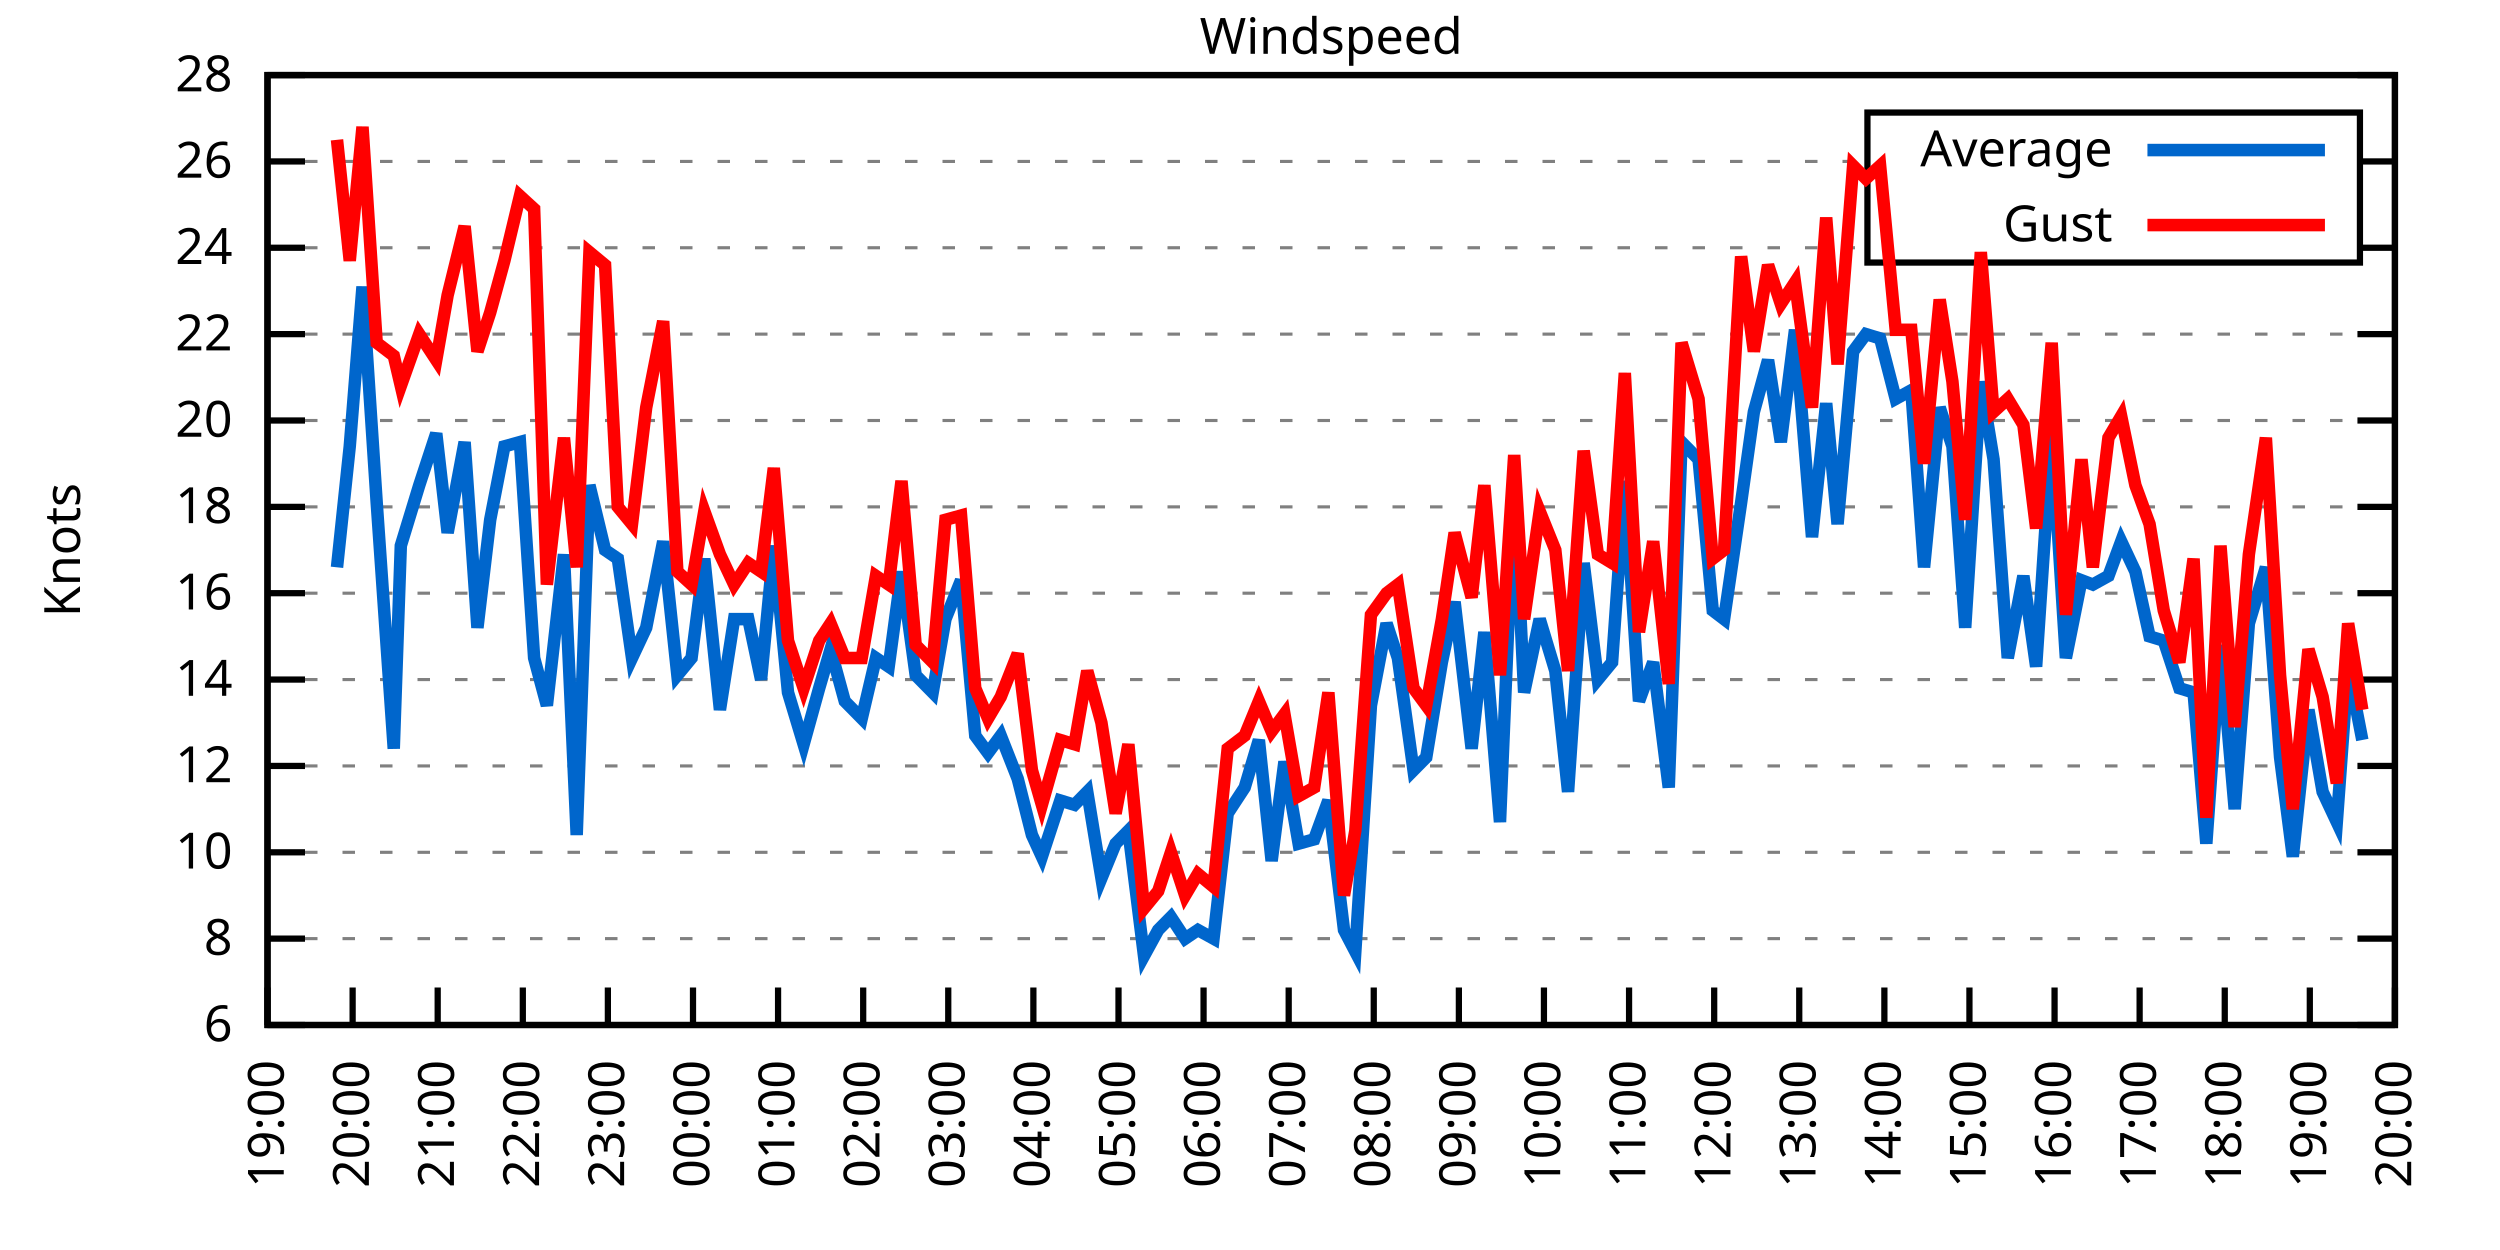
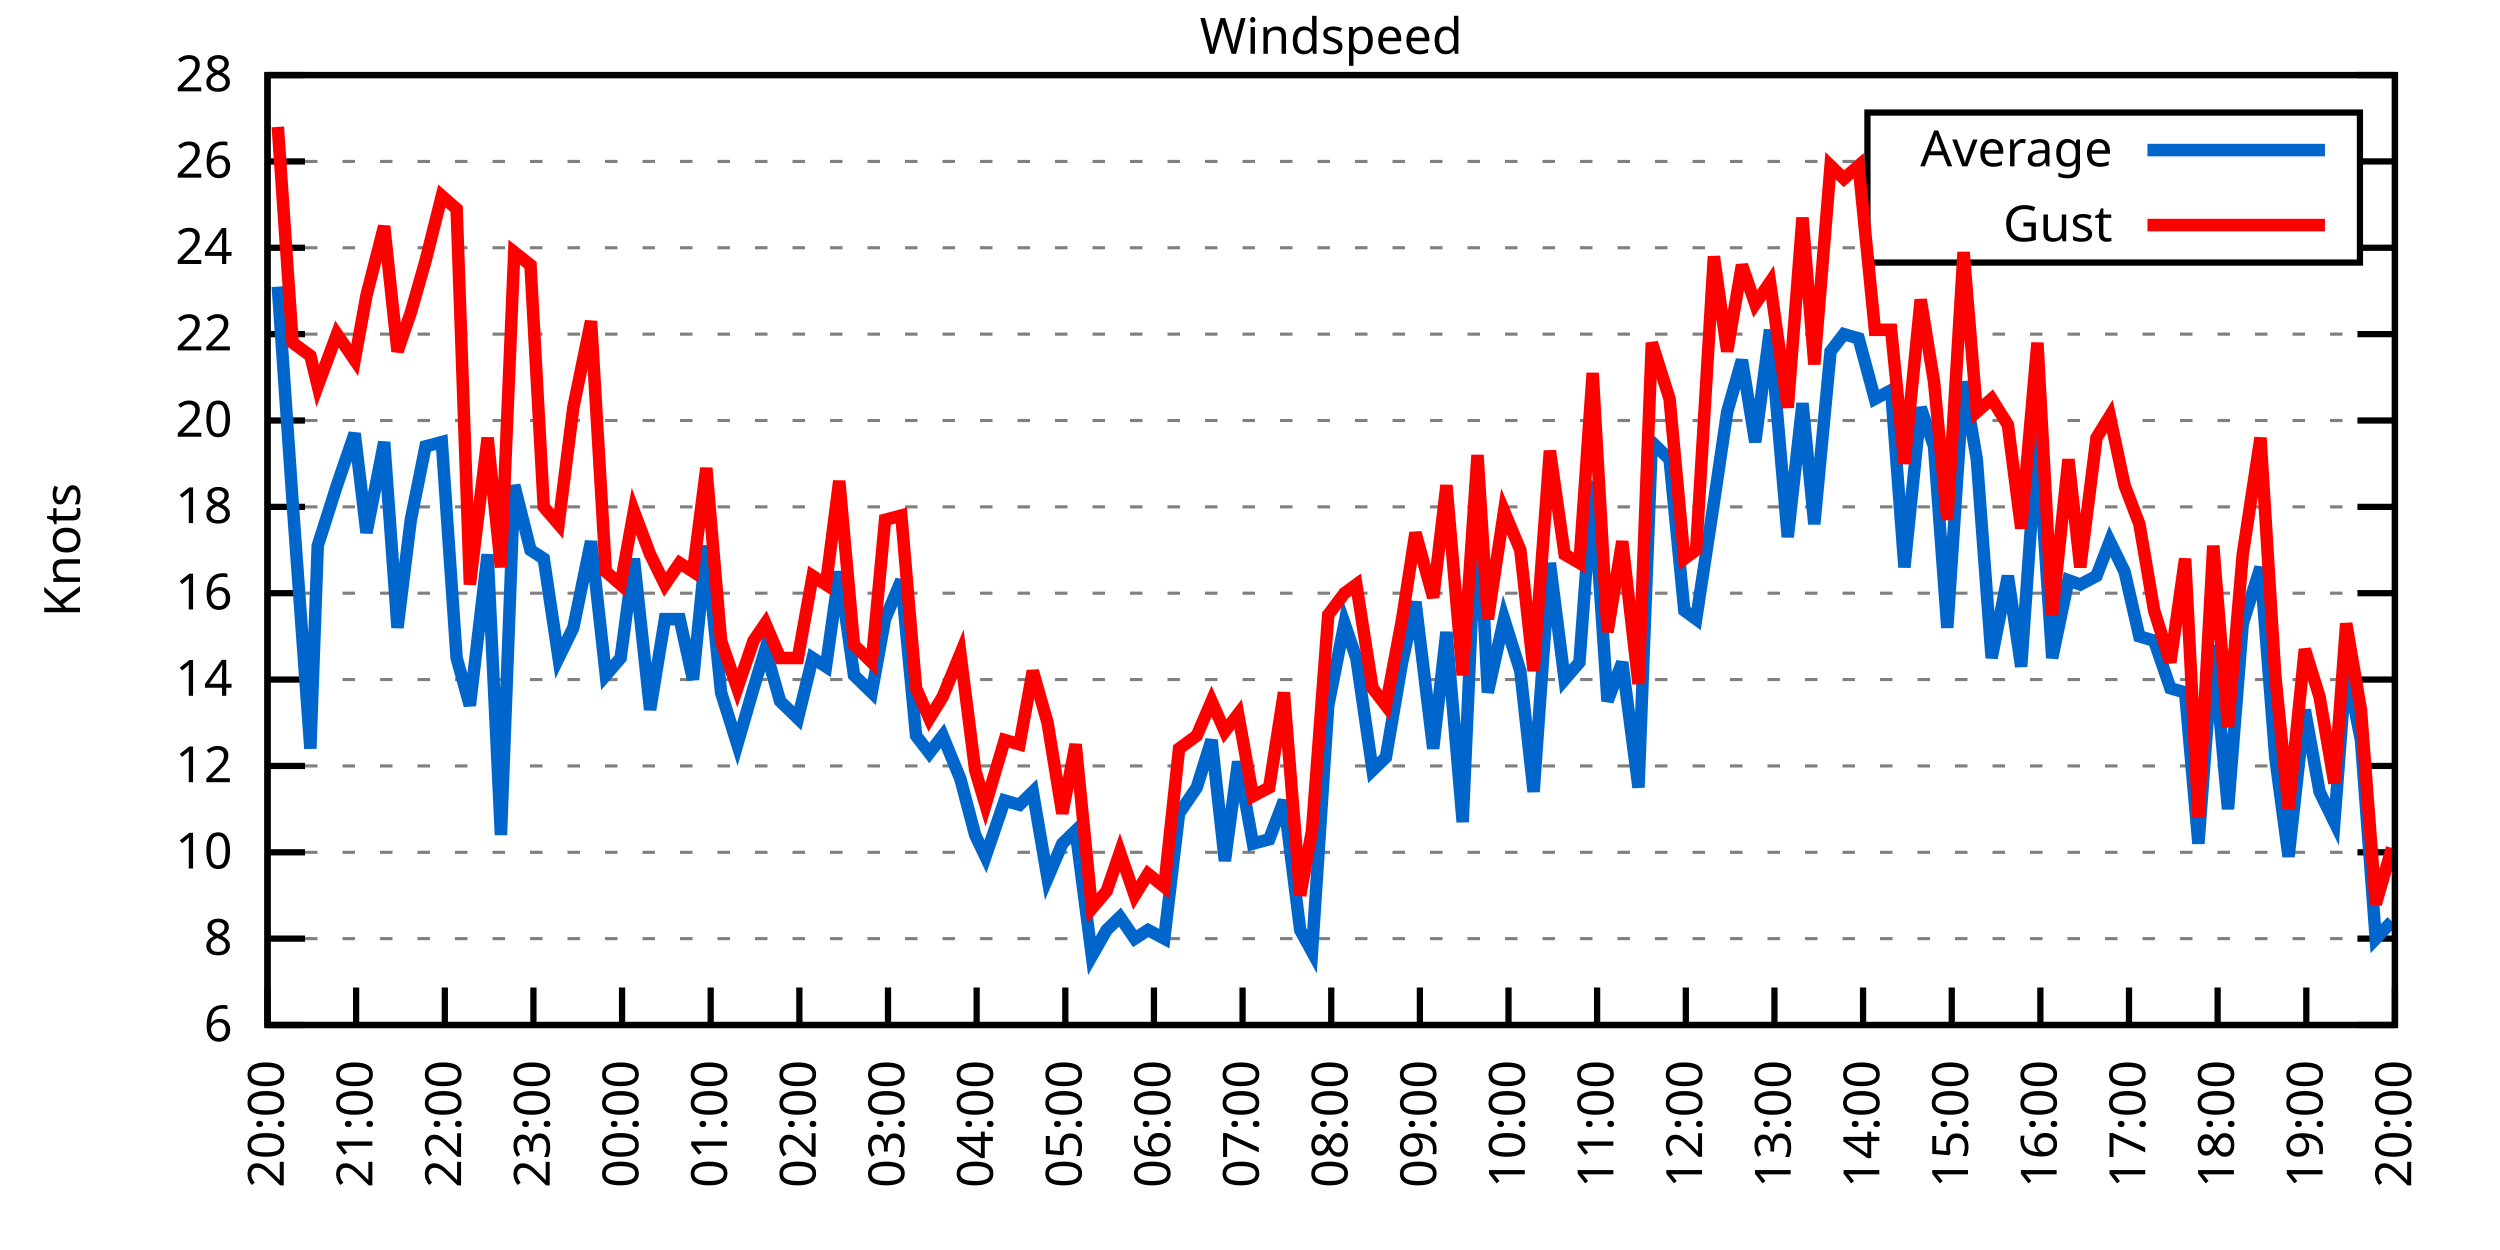
<svg xmlns="http://www.w3.org/2000/svg" xmlns:xlink="http://www.w3.org/1999/xlink" width="400" height="200" viewBox="0 0 400 200">
  <g id="gnuplot_canvas">
    <rect x="0" y="0" width="400" height="200" fill="none" />
    <defs>
      <circle id="gpDot" r="0.5" stroke-width="0.5" stroke="currentColor" />
      <path id="gpPt0" stroke-width="0.333" stroke="currentColor" d="M-1,0 h2 M0,-1 v2" />
      <path id="gpPt1" stroke-width="0.333" stroke="currentColor" d="M-1,-1 L1,1 M1,-1 L-1,1" />
      <path id="gpPt2" stroke-width="0.333" stroke="currentColor" d="M-1,0 L1,0 M0,-1 L0,1 M-1,-1 L1,1 M-1,1 L1,-1" />
      <rect id="gpPt3" stroke-width="0.333" stroke="currentColor" x="-1" y="-1" width="2" height="2" />
      <rect id="gpPt4" stroke-width="0.333" stroke="currentColor" fill="currentColor" x="-1" y="-1" width="2" height="2" />
      <circle id="gpPt5" stroke-width="0.333" stroke="currentColor" cx="0" cy="0" r="1" />
      <use xlink:href="#gpPt5" id="gpPt6" fill="currentColor" stroke="none" />
      <path id="gpPt7" stroke-width="0.333" stroke="currentColor" d="M0,-1.33 L-1.33,0.67 L1.33,0.67 z" />
      <use xlink:href="#gpPt7" id="gpPt8" fill="currentColor" stroke="none" />
      <use xlink:href="#gpPt7" id="gpPt9" stroke="currentColor" transform="rotate(180)" />
      <use xlink:href="#gpPt9" id="gpPt10" fill="currentColor" stroke="none" />
      <use xlink:href="#gpPt3" id="gpPt11" stroke="currentColor" transform="rotate(45)" />
      <use xlink:href="#gpPt11" id="gpPt12" fill="currentColor" stroke="none" />
      <path id="gpPt13" stroke-width="0.333" stroke="currentColor" d="M0,1.330 L1.265,0.411 L0.782,-1.067 L-0.782,-1.076 L-1.265,0.411 z" />
      <use xlink:href="#gpPt13" id="gpPt14" fill="currentColor" stroke="none" />
      <filter id="textbox" filterUnits="objectBoundingBox" x="0" y="0" height="1" width="1">
        <feFlood flood-color="white" flood-opacity="1" result="bgnd" />
        <feComposite in="SourceGraphic" in2="bgnd" operator="atop" />
      </filter>
      <filter id="greybox" filterUnits="objectBoundingBox" x="0" y="0" height="1" width="1">
        <feFlood flood-color="lightgrey" flood-opacity="1" result="grey" />
        <feComposite in="SourceGraphic" in2="grey" operator="atop" />
      </filter>
    </defs>
    <g fill="none" color="white" stroke="currentColor" stroke-width="1.00" stroke-linecap="butt" stroke-linejoin="miter">
</g>
    <g fill="none" color="black" stroke="currentColor" stroke-width="1.00" stroke-linecap="butt" stroke-linejoin="miter">
      <g stroke="none" shape-rendering="crispEdges">
        <polygon fill="rgb(255, 255, 255)" points="42.80,164.00 383.18,164.00 383.18,12.02 42.80,12.02 " />
      </g>
    </g>
    <g fill="none" color="black" stroke="currentColor" stroke-width="1.00" stroke-linecap="butt" stroke-linejoin="miter">
</g>
    <g fill="none" color="black" stroke="black" stroke-width="0.50" stroke-linecap="butt" stroke-linejoin="miter">
</g>
    <g fill="none" color="gray" stroke="currentColor" stroke-width="0.50" stroke-linecap="butt" stroke-linejoin="miter">
      <path stroke="gray" stroke-dasharray="2,4" class="gridline" d="M42.80,164.00 L383.19,164.00  " />
    </g>
    <g fill="none" color="gray" stroke="gray" stroke-width="1.00" stroke-linecap="butt" stroke-linejoin="miter">
</g>
    <g fill="none" color="black" stroke="currentColor" stroke-width="1.00" stroke-linecap="butt" stroke-linejoin="miter">
      <path stroke="black" d="M42.80,164.00 L48.80,164.00 M383.19,164.00 L377.19,164.00  " />
      <g transform="translate(37.20,166.60)" stroke="none" fill="black" font-family="Sans" font-size="8.00" text-anchor="end">
        <text>
          <tspan font-family="Sans"> 6</tspan>
        </text>
      </g>
    </g>
    <g fill="none" color="black" stroke="currentColor" stroke-width="1.00" stroke-linecap="butt" stroke-linejoin="miter">
</g>
    <g fill="none" color="black" stroke="black" stroke-width="0.50" stroke-linecap="butt" stroke-linejoin="miter">
</g>
    <g fill="none" color="gray" stroke="currentColor" stroke-width="0.50" stroke-linecap="butt" stroke-linejoin="miter">
      <path stroke="gray" stroke-dasharray="2,4" class="gridline" d="M42.80,150.18 L383.19,150.18  " />
    </g>
    <g fill="none" color="gray" stroke="gray" stroke-width="1.00" stroke-linecap="butt" stroke-linejoin="miter">
</g>
    <g fill="none" color="black" stroke="currentColor" stroke-width="1.00" stroke-linecap="butt" stroke-linejoin="miter">
      <path stroke="black" d="M42.80,150.18 L48.80,150.18 M383.19,150.18 L377.19,150.18  " />
      <g transform="translate(37.20,152.78)" stroke="none" fill="black" font-family="Sans" font-size="8.00" text-anchor="end">
        <text>
          <tspan font-family="Sans"> 8</tspan>
        </text>
      </g>
    </g>
    <g fill="none" color="black" stroke="currentColor" stroke-width="1.00" stroke-linecap="butt" stroke-linejoin="miter">
</g>
    <g fill="none" color="black" stroke="black" stroke-width="0.50" stroke-linecap="butt" stroke-linejoin="miter">
</g>
    <g fill="none" color="gray" stroke="currentColor" stroke-width="0.50" stroke-linecap="butt" stroke-linejoin="miter">
      <path stroke="gray" stroke-dasharray="2,4" class="gridline" d="M42.80,136.37 L383.19,136.37  " />
    </g>
    <g fill="none" color="gray" stroke="gray" stroke-width="1.00" stroke-linecap="butt" stroke-linejoin="miter">
</g>
    <g fill="none" color="black" stroke="currentColor" stroke-width="1.00" stroke-linecap="butt" stroke-linejoin="miter">
      <path stroke="black" d="M42.80,136.37 L48.80,136.37 M383.19,136.37 L377.19,136.37  " />
      <g transform="translate(37.20,138.97)" stroke="none" fill="black" font-family="Sans" font-size="8.00" text-anchor="end">
        <text>
          <tspan font-family="Sans"> 10</tspan>
        </text>
      </g>
    </g>
    <g fill="none" color="black" stroke="currentColor" stroke-width="1.00" stroke-linecap="butt" stroke-linejoin="miter">
</g>
    <g fill="none" color="black" stroke="black" stroke-width="0.50" stroke-linecap="butt" stroke-linejoin="miter">
</g>
    <g fill="none" color="gray" stroke="currentColor" stroke-width="0.50" stroke-linecap="butt" stroke-linejoin="miter">
      <path stroke="gray" stroke-dasharray="2,4" class="gridline" d="M42.80,122.55 L383.19,122.55  " />
    </g>
    <g fill="none" color="gray" stroke="gray" stroke-width="1.00" stroke-linecap="butt" stroke-linejoin="miter">
</g>
    <g fill="none" color="black" stroke="currentColor" stroke-width="1.00" stroke-linecap="butt" stroke-linejoin="miter">
      <path stroke="black" d="M42.80,122.55 L48.80,122.55 M383.19,122.55 L377.19,122.55  " />
      <g transform="translate(37.20,125.15)" stroke="none" fill="black" font-family="Sans" font-size="8.00" text-anchor="end">
        <text>
          <tspan font-family="Sans"> 12</tspan>
        </text>
      </g>
    </g>
    <g fill="none" color="black" stroke="currentColor" stroke-width="1.00" stroke-linecap="butt" stroke-linejoin="miter">
</g>
    <g fill="none" color="black" stroke="black" stroke-width="0.50" stroke-linecap="butt" stroke-linejoin="miter">
</g>
    <g fill="none" color="gray" stroke="currentColor" stroke-width="0.50" stroke-linecap="butt" stroke-linejoin="miter">
      <path stroke="gray" stroke-dasharray="2,4" class="gridline" d="M42.80,108.73 L383.19,108.73  " />
    </g>
    <g fill="none" color="gray" stroke="gray" stroke-width="1.00" stroke-linecap="butt" stroke-linejoin="miter">
</g>
    <g fill="none" color="black" stroke="currentColor" stroke-width="1.00" stroke-linecap="butt" stroke-linejoin="miter">
      <path stroke="black" d="M42.80,108.73 L48.80,108.73 M383.19,108.73 L377.19,108.73  " />
      <g transform="translate(37.20,111.33)" stroke="none" fill="black" font-family="Sans" font-size="8.00" text-anchor="end">
        <text>
          <tspan font-family="Sans"> 14</tspan>
        </text>
      </g>
    </g>
    <g fill="none" color="black" stroke="currentColor" stroke-width="1.00" stroke-linecap="butt" stroke-linejoin="miter">
</g>
    <g fill="none" color="black" stroke="black" stroke-width="0.50" stroke-linecap="butt" stroke-linejoin="miter">
</g>
    <g fill="none" color="gray" stroke="currentColor" stroke-width="0.50" stroke-linecap="butt" stroke-linejoin="miter">
      <path stroke="gray" stroke-dasharray="2,4" class="gridline" d="M42.80,94.91 L383.19,94.91  " />
    </g>
    <g fill="none" color="gray" stroke="gray" stroke-width="1.00" stroke-linecap="butt" stroke-linejoin="miter">
</g>
    <g fill="none" color="black" stroke="currentColor" stroke-width="1.00" stroke-linecap="butt" stroke-linejoin="miter">
      <path stroke="black" d="M42.80,94.91 L48.80,94.91 M383.19,94.91 L377.19,94.91  " />
      <g transform="translate(37.20,97.51)" stroke="none" fill="black" font-family="Sans" font-size="8.00" text-anchor="end">
        <text>
          <tspan font-family="Sans"> 16</tspan>
        </text>
      </g>
    </g>
    <g fill="none" color="black" stroke="currentColor" stroke-width="1.00" stroke-linecap="butt" stroke-linejoin="miter">
</g>
    <g fill="none" color="black" stroke="black" stroke-width="0.50" stroke-linecap="butt" stroke-linejoin="miter">
</g>
    <g fill="none" color="gray" stroke="currentColor" stroke-width="0.50" stroke-linecap="butt" stroke-linejoin="miter">
      <path stroke="gray" stroke-dasharray="2,4" class="gridline" d="M42.80,81.10 L383.19,81.10  " />
    </g>
    <g fill="none" color="gray" stroke="gray" stroke-width="1.00" stroke-linecap="butt" stroke-linejoin="miter">
</g>
    <g fill="none" color="black" stroke="currentColor" stroke-width="1.00" stroke-linecap="butt" stroke-linejoin="miter">
      <path stroke="black" d="M42.80,81.10 L48.80,81.10 M383.19,81.10 L377.19,81.10  " />
      <g transform="translate(37.20,83.70)" stroke="none" fill="black" font-family="Sans" font-size="8.00" text-anchor="end">
        <text>
          <tspan font-family="Sans"> 18</tspan>
        </text>
      </g>
    </g>
    <g fill="none" color="black" stroke="currentColor" stroke-width="1.00" stroke-linecap="butt" stroke-linejoin="miter">
</g>
    <g fill="none" color="black" stroke="black" stroke-width="0.50" stroke-linecap="butt" stroke-linejoin="miter">
</g>
    <g fill="none" color="gray" stroke="currentColor" stroke-width="0.50" stroke-linecap="butt" stroke-linejoin="miter">
      <path stroke="gray" stroke-dasharray="2,4" class="gridline" d="M42.80,67.28 L383.19,67.28  " />
    </g>
    <g fill="none" color="gray" stroke="gray" stroke-width="1.00" stroke-linecap="butt" stroke-linejoin="miter">
</g>
    <g fill="none" color="black" stroke="currentColor" stroke-width="1.00" stroke-linecap="butt" stroke-linejoin="miter">
      <path stroke="black" d="M42.80,67.28 L48.80,67.28 M383.19,67.28 L377.19,67.28  " />
      <g transform="translate(37.20,69.88)" stroke="none" fill="black" font-family="Sans" font-size="8.00" text-anchor="end">
        <text>
          <tspan font-family="Sans"> 20</tspan>
        </text>
      </g>
    </g>
    <g fill="none" color="black" stroke="currentColor" stroke-width="1.00" stroke-linecap="butt" stroke-linejoin="miter">
</g>
    <g fill="none" color="black" stroke="black" stroke-width="0.50" stroke-linecap="butt" stroke-linejoin="miter">
</g>
    <g fill="none" color="gray" stroke="currentColor" stroke-width="0.50" stroke-linecap="butt" stroke-linejoin="miter">
      <path stroke="gray" stroke-dasharray="2,4" class="gridline" d="M42.80,53.46 L383.19,53.46  " />
    </g>
    <g fill="none" color="gray" stroke="gray" stroke-width="1.00" stroke-linecap="butt" stroke-linejoin="miter">
</g>
    <g fill="none" color="black" stroke="currentColor" stroke-width="1.00" stroke-linecap="butt" stroke-linejoin="miter">
      <path stroke="black" d="M42.80,53.46 L48.80,53.46 M383.19,53.46 L377.19,53.46  " />
      <g transform="translate(37.20,56.06)" stroke="none" fill="black" font-family="Sans" font-size="8.00" text-anchor="end">
        <text>
          <tspan font-family="Sans"> 22</tspan>
        </text>
      </g>
    </g>
    <g fill="none" color="black" stroke="currentColor" stroke-width="1.00" stroke-linecap="butt" stroke-linejoin="miter">
</g>
    <g fill="none" color="black" stroke="black" stroke-width="0.50" stroke-linecap="butt" stroke-linejoin="miter">
</g>
    <g fill="none" color="gray" stroke="currentColor" stroke-width="0.50" stroke-linecap="butt" stroke-linejoin="miter">
      <path stroke="gray" stroke-dasharray="2,4" class="gridline" d="M42.80,39.64 L298.79,39.64 M377.59,39.64 L383.19,39.64  " />
    </g>
    <g fill="none" color="gray" stroke="gray" stroke-width="1.00" stroke-linecap="butt" stroke-linejoin="miter">
</g>
    <g fill="none" color="black" stroke="currentColor" stroke-width="1.00" stroke-linecap="butt" stroke-linejoin="miter">
      <path stroke="black" d="M42.80,39.64 L48.80,39.64 M383.19,39.64 L377.19,39.64  " />
      <g transform="translate(37.20,42.24)" stroke="none" fill="black" font-family="Sans" font-size="8.00" text-anchor="end">
        <text>
          <tspan font-family="Sans"> 24</tspan>
        </text>
      </g>
    </g>
    <g fill="none" color="black" stroke="currentColor" stroke-width="1.00" stroke-linecap="butt" stroke-linejoin="miter">
</g>
    <g fill="none" color="black" stroke="black" stroke-width="0.50" stroke-linecap="butt" stroke-linejoin="miter">
</g>
    <g fill="none" color="gray" stroke="currentColor" stroke-width="0.50" stroke-linecap="butt" stroke-linejoin="miter">
      <path stroke="gray" stroke-dasharray="2,4" class="gridline" d="M42.80,25.83 L298.79,25.83 M377.59,25.83 L383.19,25.83  " />
    </g>
    <g fill="none" color="gray" stroke="gray" stroke-width="1.00" stroke-linecap="butt" stroke-linejoin="miter">
</g>
    <g fill="none" color="black" stroke="currentColor" stroke-width="1.00" stroke-linecap="butt" stroke-linejoin="miter">
      <path stroke="black" d="M42.80,25.83 L48.80,25.83 M383.19,25.83 L377.19,25.83  " />
      <g transform="translate(37.20,28.43)" stroke="none" fill="black" font-family="Sans" font-size="8.00" text-anchor="end">
        <text>
          <tspan font-family="Sans"> 26</tspan>
        </text>
      </g>
    </g>
    <g fill="none" color="black" stroke="currentColor" stroke-width="1.00" stroke-linecap="butt" stroke-linejoin="miter">
</g>
    <g fill="none" color="black" stroke="black" stroke-width="0.50" stroke-linecap="butt" stroke-linejoin="miter">
</g>
    <g fill="none" color="gray" stroke="currentColor" stroke-width="0.50" stroke-linecap="butt" stroke-linejoin="miter">
      <path stroke="gray" stroke-dasharray="2,4" class="gridline" d="M42.80,12.01 L383.19,12.01  " />
    </g>
    <g fill="none" color="gray" stroke="gray" stroke-width="1.00" stroke-linecap="butt" stroke-linejoin="miter">
</g>
    <g fill="none" color="black" stroke="currentColor" stroke-width="1.00" stroke-linecap="butt" stroke-linejoin="miter">
      <path stroke="black" d="M42.80,12.01 L48.80,12.01 M383.19,12.01 L377.19,12.01  " />
      <g transform="translate(37.20,14.61)" stroke="none" fill="black" font-family="Sans" font-size="8.00" text-anchor="end">
        <text>
          <tspan font-family="Sans"> 28</tspan>
        </text>
      </g>
    </g>
    <g fill="none" color="black" stroke="currentColor" stroke-width="1.00" stroke-linecap="butt" stroke-linejoin="miter">
      <path stroke="black" d="M42.80,164.00 L42.80,158.00  " />
      <g transform="translate(45.40,169.60) rotate(270.00)" stroke="none" fill="black" font-family="Sans" font-size="8.00" text-anchor="end">
        <text>
-           <tspan font-family="Sans">19:00</tspan>
-         </text>
-       </g>
-     </g>
-     <g fill="none" color="black" stroke="currentColor" stroke-width="1.00" stroke-linecap="butt" stroke-linejoin="miter">
-       <path stroke="black" d="M56.42,164.00 L56.42,158.00  " />
-       <g transform="translate(59.02,169.60) rotate(270.00)" stroke="none" fill="black" font-family="Sans" font-size="8.00" text-anchor="end">
-         <text>
          <tspan font-family="Sans">20:00</tspan>
        </text>
      </g>
    </g>
    <g fill="none" color="black" stroke="currentColor" stroke-width="1.00" stroke-linecap="butt" stroke-linejoin="miter">
-       <path stroke="black" d="M70.03,164.00 L70.03,158.00  " />
-       <g transform="translate(72.63,169.60) rotate(270.00)" stroke="none" fill="black" font-family="Sans" font-size="8.00" text-anchor="end">
+       <path stroke="black" d="M56.98,164.00 L56.98,158.00  " />
+       <g transform="translate(59.58,169.60) rotate(270.00)" stroke="none" fill="black" font-family="Sans" font-size="8.00" text-anchor="end">
        <text>
          <tspan font-family="Sans">21:00</tspan>
        </text>
      </g>
    </g>
    <g fill="none" color="black" stroke="currentColor" stroke-width="1.00" stroke-linecap="butt" stroke-linejoin="miter">
-       <path stroke="black" d="M83.65,164.00 L83.65,158.00  " />
-       <g transform="translate(86.25,169.60) rotate(270.00)" stroke="none" fill="black" font-family="Sans" font-size="8.00" text-anchor="end">
+       <path stroke="black" d="M71.17,164.00 L71.17,158.00  " />
+       <g transform="translate(73.77,169.60) rotate(270.00)" stroke="none" fill="black" font-family="Sans" font-size="8.00" text-anchor="end">
        <text>
          <tspan font-family="Sans">22:00</tspan>
        </text>
      </g>
    </g>
    <g fill="none" color="black" stroke="currentColor" stroke-width="1.00" stroke-linecap="butt" stroke-linejoin="miter">
-       <path stroke="black" d="M97.26,164.00 L97.26,158.00  " />
-       <g transform="translate(99.86,169.60) rotate(270.00)" stroke="none" fill="black" font-family="Sans" font-size="8.00" text-anchor="end">
+       <path stroke="black" d="M85.35,164.00 L85.35,158.00  " />
+       <g transform="translate(87.95,169.60) rotate(270.00)" stroke="none" fill="black" font-family="Sans" font-size="8.00" text-anchor="end">
        <text>
          <tspan font-family="Sans">23:00</tspan>
        </text>
      </g>
    </g>
    <g fill="none" color="black" stroke="currentColor" stroke-width="1.00" stroke-linecap="butt" stroke-linejoin="miter">
-       <path stroke="black" d="M110.88,164.00 L110.88,158.00  " />
-       <g transform="translate(113.48,169.60) rotate(270.00)" stroke="none" fill="black" font-family="Sans" font-size="8.00" text-anchor="end">
+       <path stroke="black" d="M99.53,164.00 L99.53,158.00  " />
+       <g transform="translate(102.13,169.60) rotate(270.00)" stroke="none" fill="black" font-family="Sans" font-size="8.00" text-anchor="end">
        <text>
          <tspan font-family="Sans">00:00</tspan>
        </text>
      </g>
    </g>
    <g fill="none" color="black" stroke="currentColor" stroke-width="1.00" stroke-linecap="butt" stroke-linejoin="miter">
-       <path stroke="black" d="M124.49,164.00 L124.49,158.00  " />
-       <g transform="translate(127.09,169.60) rotate(270.00)" stroke="none" fill="black" font-family="Sans" font-size="8.00" text-anchor="end">
+       <path stroke="black" d="M113.71,164.00 L113.71,158.00  " />
+       <g transform="translate(116.31,169.60) rotate(270.00)" stroke="none" fill="black" font-family="Sans" font-size="8.00" text-anchor="end">
        <text>
          <tspan font-family="Sans">01:00</tspan>
        </text>
      </g>
    </g>
    <g fill="none" color="black" stroke="currentColor" stroke-width="1.00" stroke-linecap="butt" stroke-linejoin="miter">
-       <path stroke="black" d="M138.11,164.00 L138.11,158.00  " />
-       <g transform="translate(140.71,169.60) rotate(270.00)" stroke="none" fill="black" font-family="Sans" font-size="8.00" text-anchor="end">
+       <path stroke="black" d="M127.90,164.00 L127.90,158.00  " />
+       <g transform="translate(130.50,169.60) rotate(270.00)" stroke="none" fill="black" font-family="Sans" font-size="8.00" text-anchor="end">
        <text>
          <tspan font-family="Sans">02:00</tspan>
        </text>
      </g>
    </g>
    <g fill="none" color="black" stroke="currentColor" stroke-width="1.00" stroke-linecap="butt" stroke-linejoin="miter">
-       <path stroke="black" d="M151.72,164.00 L151.72,158.00  " />
-       <g transform="translate(154.32,169.60) rotate(270.00)" stroke="none" fill="black" font-family="Sans" font-size="8.00" text-anchor="end">
+       <path stroke="black" d="M142.08,164.00 L142.08,158.00  " />
+       <g transform="translate(144.68,169.60) rotate(270.00)" stroke="none" fill="black" font-family="Sans" font-size="8.00" text-anchor="end">
        <text>
          <tspan font-family="Sans">03:00</tspan>
        </text>
      </g>
    </g>
    <g fill="none" color="black" stroke="currentColor" stroke-width="1.00" stroke-linecap="butt" stroke-linejoin="miter">
-       <path stroke="black" d="M165.34,164.00 L165.34,158.00  " />
-       <g transform="translate(167.94,169.60) rotate(270.00)" stroke="none" fill="black" font-family="Sans" font-size="8.00" text-anchor="end">
+       <path stroke="black" d="M156.26,164.00 L156.26,158.00  " />
+       <g transform="translate(158.86,169.60) rotate(270.00)" stroke="none" fill="black" font-family="Sans" font-size="8.00" text-anchor="end">
        <text>
          <tspan font-family="Sans">04:00</tspan>
        </text>
      </g>
    </g>
    <g fill="none" color="black" stroke="currentColor" stroke-width="1.00" stroke-linecap="butt" stroke-linejoin="miter">
-       <path stroke="black" d="M178.96,164.00 L178.96,158.00  " />
-       <g transform="translate(181.56,169.60) rotate(270.00)" stroke="none" fill="black" font-family="Sans" font-size="8.00" text-anchor="end">
+       <path stroke="black" d="M170.45,164.00 L170.45,158.00  " />
+       <g transform="translate(173.05,169.60) rotate(270.00)" stroke="none" fill="black" font-family="Sans" font-size="8.00" text-anchor="end">
        <text>
          <tspan font-family="Sans">05:00</tspan>
        </text>
      </g>
    </g>
    <g fill="none" color="black" stroke="currentColor" stroke-width="1.00" stroke-linecap="butt" stroke-linejoin="miter">
-       <path stroke="black" d="M192.57,164.00 L192.57,158.00  " />
-       <g transform="translate(195.17,169.60) rotate(270.00)" stroke="none" fill="black" font-family="Sans" font-size="8.00" text-anchor="end">
+       <path stroke="black" d="M184.63,164.00 L184.63,158.00  " />
+       <g transform="translate(187.23,169.60) rotate(270.00)" stroke="none" fill="black" font-family="Sans" font-size="8.00" text-anchor="end">
        <text>
          <tspan font-family="Sans">06:00</tspan>
        </text>
      </g>
    </g>
    <g fill="none" color="black" stroke="currentColor" stroke-width="1.00" stroke-linecap="butt" stroke-linejoin="miter">
-       <path stroke="black" d="M206.19,164.00 L206.19,158.00  " />
-       <g transform="translate(208.79,169.60) rotate(270.00)" stroke="none" fill="black" font-family="Sans" font-size="8.00" text-anchor="end">
+       <path stroke="black" d="M198.81,164.00 L198.81,158.00  " />
+       <g transform="translate(201.41,169.60) rotate(270.00)" stroke="none" fill="black" font-family="Sans" font-size="8.00" text-anchor="end">
        <text>
          <tspan font-family="Sans">07:00</tspan>
        </text>
      </g>
    </g>
    <g fill="none" color="black" stroke="currentColor" stroke-width="1.00" stroke-linecap="butt" stroke-linejoin="miter">
-       <path stroke="black" d="M219.80,164.00 L219.80,158.00  " />
-       <g transform="translate(222.40,169.60) rotate(270.00)" stroke="none" fill="black" font-family="Sans" font-size="8.00" text-anchor="end">
+       <path stroke="black" d="M213.00,164.00 L213.00,158.00  " />
+       <g transform="translate(215.60,169.60) rotate(270.00)" stroke="none" fill="black" font-family="Sans" font-size="8.00" text-anchor="end">
        <text>
          <tspan font-family="Sans">08:00</tspan>
        </text>
      </g>
    </g>
    <g fill="none" color="black" stroke="currentColor" stroke-width="1.00" stroke-linecap="butt" stroke-linejoin="miter">
-       <path stroke="black" d="M233.42,164.00 L233.42,158.00  " />
-       <g transform="translate(236.02,169.60) rotate(270.00)" stroke="none" fill="black" font-family="Sans" font-size="8.00" text-anchor="end">
+       <path stroke="black" d="M227.18,164.00 L227.18,158.00  " />
+       <g transform="translate(229.78,169.60) rotate(270.00)" stroke="none" fill="black" font-family="Sans" font-size="8.00" text-anchor="end">
        <text>
          <tspan font-family="Sans">09:00</tspan>
        </text>
      </g>
    </g>
    <g fill="none" color="black" stroke="currentColor" stroke-width="1.00" stroke-linecap="butt" stroke-linejoin="miter">
-       <path stroke="black" d="M247.03,164.00 L247.03,158.00  " />
-       <g transform="translate(249.63,169.60) rotate(270.00)" stroke="none" fill="black" font-family="Sans" font-size="8.00" text-anchor="end">
+       <path stroke="black" d="M241.36,164.00 L241.36,158.00  " />
+       <g transform="translate(243.96,169.60) rotate(270.00)" stroke="none" fill="black" font-family="Sans" font-size="8.00" text-anchor="end">
        <text>
          <tspan font-family="Sans">10:00</tspan>
        </text>
      </g>
    </g>
    <g fill="none" color="black" stroke="currentColor" stroke-width="1.00" stroke-linecap="butt" stroke-linejoin="miter">
-       <path stroke="black" d="M260.65,164.00 L260.65,158.00  " />
-       <g transform="translate(263.25,169.60) rotate(270.00)" stroke="none" fill="black" font-family="Sans" font-size="8.00" text-anchor="end">
+       <path stroke="black" d="M255.54,164.00 L255.54,158.00  " />
+       <g transform="translate(258.14,169.60) rotate(270.00)" stroke="none" fill="black" font-family="Sans" font-size="8.00" text-anchor="end">
        <text>
          <tspan font-family="Sans">11:00</tspan>
        </text>
      </g>
    </g>
    <g fill="none" color="black" stroke="currentColor" stroke-width="1.00" stroke-linecap="butt" stroke-linejoin="miter">
-       <path stroke="black" d="M274.27,164.00 L274.27,158.00  " />
-       <g transform="translate(276.87,169.60) rotate(270.00)" stroke="none" fill="black" font-family="Sans" font-size="8.00" text-anchor="end">
+       <path stroke="black" d="M269.73,164.00 L269.73,158.00  " />
+       <g transform="translate(272.33,169.60) rotate(270.00)" stroke="none" fill="black" font-family="Sans" font-size="8.00" text-anchor="end">
        <text>
          <tspan font-family="Sans">12:00</tspan>
        </text>
      </g>
    </g>
    <g fill="none" color="black" stroke="currentColor" stroke-width="1.00" stroke-linecap="butt" stroke-linejoin="miter">
-       <path stroke="black" d="M287.88,164.00 L287.88,158.00  " />
-       <g transform="translate(290.48,169.60) rotate(270.00)" stroke="none" fill="black" font-family="Sans" font-size="8.00" text-anchor="end">
+       <path stroke="black" d="M283.91,164.00 L283.91,158.00  " />
+       <g transform="translate(286.51,169.60) rotate(270.00)" stroke="none" fill="black" font-family="Sans" font-size="8.00" text-anchor="end">
        <text>
          <tspan font-family="Sans">13:00</tspan>
        </text>
      </g>
    </g>
    <g fill="none" color="black" stroke="currentColor" stroke-width="1.00" stroke-linecap="butt" stroke-linejoin="miter">
-       <path stroke="black" d="M301.50,164.00 L301.50,158.00  " />
-       <g transform="translate(304.10,169.60) rotate(270.00)" stroke="none" fill="black" font-family="Sans" font-size="8.00" text-anchor="end">
+       <path stroke="black" d="M298.09,164.00 L298.09,158.00  " />
+       <g transform="translate(300.69,169.60) rotate(270.00)" stroke="none" fill="black" font-family="Sans" font-size="8.00" text-anchor="end">
        <text>
          <tspan font-family="Sans">14:00</tspan>
        </text>
      </g>
    </g>
    <g fill="none" color="black" stroke="currentColor" stroke-width="1.00" stroke-linecap="butt" stroke-linejoin="miter">
-       <path stroke="black" d="M315.11,164.00 L315.11,158.00  " />
-       <g transform="translate(317.71,169.60) rotate(270.00)" stroke="none" fill="black" font-family="Sans" font-size="8.00" text-anchor="end">
+       <path stroke="black" d="M312.28,164.00 L312.28,158.00  " />
+       <g transform="translate(314.88,169.60) rotate(270.00)" stroke="none" fill="black" font-family="Sans" font-size="8.00" text-anchor="end">
        <text>
          <tspan font-family="Sans">15:00</tspan>
        </text>
      </g>
    </g>
    <g fill="none" color="black" stroke="currentColor" stroke-width="1.00" stroke-linecap="butt" stroke-linejoin="miter">
-       <path stroke="black" d="M328.73,164.00 L328.73,158.00  " />
-       <g transform="translate(331.33,169.60) rotate(270.00)" stroke="none" fill="black" font-family="Sans" font-size="8.00" text-anchor="end">
+       <path stroke="black" d="M326.46,164.00 L326.46,158.00  " />
+       <g transform="translate(329.06,169.60) rotate(270.00)" stroke="none" fill="black" font-family="Sans" font-size="8.00" text-anchor="end">
        <text>
          <tspan font-family="Sans">16:00</tspan>
        </text>
      </g>
    </g>
    <g fill="none" color="black" stroke="currentColor" stroke-width="1.00" stroke-linecap="butt" stroke-linejoin="miter">
-       <path stroke="black" d="M342.34,164.00 L342.34,158.00  " />
-       <g transform="translate(344.94,169.60) rotate(270.00)" stroke="none" fill="black" font-family="Sans" font-size="8.00" text-anchor="end">
+       <path stroke="black" d="M340.64,164.00 L340.64,158.00  " />
+       <g transform="translate(343.24,169.60) rotate(270.00)" stroke="none" fill="black" font-family="Sans" font-size="8.00" text-anchor="end">
        <text>
          <tspan font-family="Sans">17:00</tspan>
        </text>
      </g>
    </g>
    <g fill="none" color="black" stroke="currentColor" stroke-width="1.00" stroke-linecap="butt" stroke-linejoin="miter">
-       <path stroke="black" d="M355.96,164.00 L355.96,158.00  " />
-       <g transform="translate(358.56,169.60) rotate(270.00)" stroke="none" fill="black" font-family="Sans" font-size="8.00" text-anchor="end">
+       <path stroke="black" d="M354.82,164.00 L354.82,158.00  " />
+       <g transform="translate(357.42,169.60) rotate(270.00)" stroke="none" fill="black" font-family="Sans" font-size="8.00" text-anchor="end">
        <text>
          <tspan font-family="Sans">18:00</tspan>
        </text>
      </g>
    </g>
    <g fill="none" color="black" stroke="currentColor" stroke-width="1.00" stroke-linecap="butt" stroke-linejoin="miter">
-       <path stroke="black" d="M369.57,164.00 L369.57,158.00  " />
-       <g transform="translate(372.17,169.60) rotate(270.00)" stroke="none" fill="black" font-family="Sans" font-size="8.00" text-anchor="end">
+       <path stroke="black" d="M369.01,164.00 L369.01,158.00  " />
+       <g transform="translate(371.61,169.60) rotate(270.00)" stroke="none" fill="black" font-family="Sans" font-size="8.00" text-anchor="end">
        <text>
          <tspan font-family="Sans">19:00</tspan>
        </text>
      </g>
    </g>
    <g fill="none" color="black" stroke="currentColor" stroke-width="1.00" stroke-linecap="butt" stroke-linejoin="miter">
      <path stroke="black" d="M383.19,164.00 L383.19,158.00  " />
      <g transform="translate(385.79,169.60) rotate(270.00)" stroke="none" fill="black" font-family="Sans" font-size="8.00" text-anchor="end">
        <text>
          <tspan font-family="Sans">20:00</tspan>
        </text>
      </g>
    </g>
    <g fill="none" color="black" stroke="currentColor" stroke-width="1.00" stroke-linecap="butt" stroke-linejoin="miter">
</g>
    <g fill="none" color="black" stroke="currentColor" stroke-width="1.00" stroke-linecap="butt" stroke-linejoin="miter">
      <path stroke="black" d="M42.80,12.01 L42.80,164.00 L383.19,164.00 L383.19,12.01 L42.80,12.01 Z  " />
    </g>
    <g fill="none" color="black" stroke="currentColor" stroke-width="1.00" stroke-linecap="butt" stroke-linejoin="miter">
</g>
    <g fill="none" color="black" stroke="currentColor" stroke-width="1.00" stroke-linecap="butt" stroke-linejoin="miter">
      <path stroke="black" d="M298.79,42.01 L298.79,18.01 L377.59,18.01 L377.59,42.01 L298.79,42.01 Z  " />
    </g>
    <g id="Windspeed_plot_1">
      <g fill="none" color="white" stroke="black" stroke-width="2.00" stroke-linecap="butt" stroke-linejoin="miter">
</g>
      <g fill="none" color="black" stroke="currentColor" stroke-width="2.00" stroke-linecap="butt" stroke-linejoin="miter">
        <g transform="translate(337.99,26.61)" stroke="none" fill="black" font-family="Sans" font-size="8.00" text-anchor="end">
          <text>
            <tspan font-family="Sans">Average</tspan>
          </text>
        </g>
      </g>
      <g fill="none" color="black" stroke="currentColor" stroke-width="2.00" stroke-linecap="butt" stroke-linejoin="miter">
-         <path stroke="rgb(  0, 102, 204)" d="M343.59,24.01 L371.99,24.01 M53.92,90.77 L55.96,71.42 L58.00,45.86 L60.27,80.41 L63.00,119.78 L64.13,87.31   L67.08,77.64 L69.80,69.35 L71.62,85.24 L74.34,70.73 L76.39,100.44 L78.43,83.17 L80.70,71.42 L83.19,70.73   L85.46,105.28 L87.50,112.88 L90.23,88.70 L92.27,133.60 L94.31,77.64 L96.81,88.00 L98.85,89.39 L101.12,105.28   L103.39,100.44 L106.11,86.62 L108.38,108.04 L110.65,105.28 L112.69,89.39 L115.19,113.57 L117.46,99.06 L119.73,99.06   L121.77,108.73 L123.81,87.31 L126.08,110.80 L128.58,119.09 L131.07,110.11 L132.89,103.89 L135.16,112.19 L137.88,114.95   L140.15,105.28 L142.19,106.66 L144.24,91.46 L146.51,108.04 L149.23,110.80 L151.27,99.06 L153.77,92.84 L156.04,117.71   L158.08,120.48 L160.12,117.71 L162.84,124.62 L165.11,133.60 L166.70,137.06 L169.65,128.08 L171.92,128.77 L173.96,126.69   L176.23,140.51 L178.50,134.98 L180.54,132.91 L183.04,152.95 L185.31,148.80 L187.35,146.73 L189.62,150.18 L191.66,148.80   L194.16,150.18 L196.43,130.15 L199.15,126.00 L201.42,118.40 L203.46,137.75 L205.51,121.86 L207.78,134.98 L210.27,134.29   L212.54,128.08 L215.04,148.80 L216.85,152.26 L219.35,112.88 L221.85,99.75 L223.66,105.28 L226.16,123.24 L228.20,121.17   L230.70,105.97 L232.74,96.30 L235.46,119.78 L237.50,101.13 L240.00,131.53 L242.27,77.64 L243.86,110.80 L246.35,99.06   L248.85,107.35 L250.89,126.69 L253.39,90.08 L255.66,108.73 L257.93,105.97 L259.97,76.95 L262.24,112.19 L264.51,105.97   L267.00,126.00 L269.05,70.73 L271.77,73.50 L274.04,97.68 L275.85,99.06 L278.58,80.41 L280.62,65.90 L282.89,57.61   L284.93,70.73 L287.20,52.77 L289.92,85.93 L292.19,64.52 L294.01,83.86 L296.50,56.23 L298.55,53.46 L300.82,54.15   L303.31,63.82 L305.81,62.44 L307.85,90.77 L310.35,65.21 L312.39,71.42 L314.43,100.44 L316.93,61.06 L318.97,73.50   L321.24,105.28 L323.74,92.15 L325.78,106.66 L328.27,69.35 L330.54,105.28 L333.04,92.84 L334.85,93.53 L337.35,92.15   L339.39,86.62 L341.66,91.46 L343.93,101.82 L346.20,102.51 L348.70,110.11 L350.97,110.80 L353.01,134.98 L355.28,103.20   L357.55,129.46 L359.82,99.75 L362.54,90.77 L364.81,121.17 L366.85,137.06 L369.35,113.57 L371.62,126.69 L373.89,131.53   L375.70,106.66 L377.97,118.40  " />
+         <path stroke="rgb(  0, 102, 204)" d="M343.59,24.01 L371.99,24.01 M44.45,45.86 L46.82,80.41 L49.66,119.78 L50.84,87.31 L53.91,77.64 L56.75,69.35   L58.64,85.24 L61.47,70.73 L63.60,100.44 L65.73,83.17 L68.09,71.42 L70.69,70.73 L73.06,105.28 L75.18,112.88   L78.02,88.70 L80.15,133.60 L82.28,77.64 L84.88,88.00 L87.00,89.39 L89.37,105.28 L91.73,100.44 L94.57,86.62   L96.93,108.04 L99.30,105.28 L101.42,89.39 L104.02,113.57 L106.39,99.06 L108.75,99.06 L110.88,108.73 L113.01,87.31   L115.37,110.80 L117.97,119.09 L120.57,110.11 L122.46,103.89 L124.82,112.19 L127.66,114.95 L130.02,105.28 L132.15,106.66   L134.28,91.46 L136.64,108.04 L139.48,110.80 L141.61,99.06 L144.21,92.84 L146.57,117.71 L148.70,120.48 L150.83,117.71   L153.66,124.62 L156.03,133.60 L157.68,137.06 L160.75,128.08 L163.12,128.77 L165.25,126.69 L167.61,140.51 L169.97,134.98   L172.10,132.91 L174.70,152.95 L177.06,148.80 L179.19,146.73 L181.56,150.18 L183.68,148.80 L186.28,150.18 L188.65,130.15   L191.48,126.00 L193.85,118.40 L195.98,137.75 L198.10,121.86 L200.47,134.98 L203.07,134.29 L205.43,128.08 L208.03,148.80   L209.92,152.26 L212.52,112.88 L215.12,99.75 L217.01,105.28 L219.61,123.24 L221.74,121.17 L224.34,105.97 L226.47,96.30   L229.31,119.78 L231.43,101.13 L234.03,131.53 L236.40,77.64 L238.05,110.80 L240.65,99.06 L243.25,107.35 L245.38,126.69   L247.98,90.08 L250.34,108.73 L252.71,105.97 L254.83,76.95 L257.20,112.19 L259.56,105.97 L262.16,126.00 L264.29,70.73   L267.13,73.50 L269.49,97.68 L271.38,99.06 L274.22,80.41 L276.35,65.90 L278.71,57.61 L280.84,70.73 L283.20,52.77   L286.04,85.93 L288.40,64.52 L290.29,83.86 L292.89,56.23 L295.02,53.46 L297.38,54.15 L299.98,63.82 L302.58,62.44   L304.71,90.77 L307.31,65.21 L309.44,71.42 L311.57,100.44 L314.17,61.06 L316.29,73.50 L318.66,105.28 L321.26,92.15   L323.39,106.66 L325.99,69.35 L328.35,105.28 L330.95,92.84 L332.84,93.53 L335.44,92.15 L337.57,86.62 L339.93,91.46   L342.30,101.82 L344.66,102.51 L347.26,110.11 L349.62,110.80 L351.75,134.98 L354.12,103.20 L356.48,129.46 L358.84,99.75   L361.68,90.77 L364.04,121.17 L366.17,137.06 L368.77,113.57 L371.13,126.69 L373.50,131.53 L375.39,106.66 L377.75,118.40   L380.12,150.18 L382.72,147.42  " />
      </g>
    </g>
    <g id="Windspeed_plot_2">
      <g fill="none" color="black" stroke="currentColor" stroke-width="2.00" stroke-linecap="butt" stroke-linejoin="miter">
        <g transform="translate(337.99,38.61)" stroke="none" fill="black" font-family="Sans" font-size="8.00" text-anchor="end">
          <text>
            <tspan font-family="Sans">Gust</tspan>
          </text>
        </g>
      </g>
      <g fill="none" color="black" stroke="currentColor" stroke-width="2.00" stroke-linecap="butt" stroke-linejoin="miter">
-         <path stroke="rgb(255,   0,   0)" d="M343.59,36.01 L371.99,36.01 M53.92,22.37 L55.96,41.72 L58.00,20.30 L60.27,54.84 L63.00,56.92 L64.13,61.75   L67.08,53.46 L69.80,57.61 L71.62,47.24 L74.34,36.19 L76.39,56.23 L78.43,50.01 L80.70,41.72 L83.19,31.35   L85.46,33.43 L87.50,93.53 L90.23,70.04 L92.27,90.77 L94.31,40.34 L96.81,42.41 L98.85,81.10 L101.12,83.86   L103.39,65.21 L106.11,51.39 L108.38,91.46 L110.65,93.53 L112.69,81.79 L115.19,88.70 L117.46,93.53 L119.73,90.08   L121.77,91.46 L123.81,74.88 L126.08,102.51 L128.58,110.11 L131.07,102.51 L132.89,99.75 L135.16,105.28 L137.88,105.28   L140.15,92.15 L142.19,93.53 L144.24,76.95 L146.51,103.20 L149.23,105.97 L151.27,83.17 L153.77,82.48 L156.04,110.11   L158.08,114.95 L160.12,111.49 L162.84,104.59 L165.11,123.24 L166.70,128.77 L169.65,118.40 L171.92,119.09 L173.96,107.35   L176.23,115.64 L178.50,130.15 L180.54,119.09 L183.04,145.35 L185.31,142.58 L187.35,136.37 L189.62,143.27 L191.66,139.82   L194.16,141.89 L196.43,119.78 L199.15,117.71 L201.42,112.19 L203.46,117.02 L205.51,114.26 L207.78,127.38 L210.27,126.00   L212.54,110.80 L215.04,143.27 L216.85,132.91 L219.35,98.37 L221.85,94.91 L223.66,93.53 L226.16,110.11 L228.20,112.88   L230.70,99.06 L232.74,85.24 L235.46,95.60 L237.50,77.64 L240.00,108.04 L242.27,72.81 L243.86,99.06 L246.35,81.79   L248.85,88.00 L250.89,107.35 L253.39,72.12 L255.66,88.70 L257.93,90.08 L259.97,59.68 L262.24,101.13 L264.51,86.62   L267.00,109.42 L269.05,54.84 L271.77,63.82 L274.04,89.39 L275.85,88.00 L278.58,41.03 L280.62,56.23 L282.89,42.41   L284.93,48.63 L287.20,45.17 L289.92,65.21 L292.19,34.81 L294.01,58.30 L296.50,26.52 L298.55,28.59 L300.82,26.52   L303.31,52.77 L305.81,52.77 L307.85,74.19 L310.35,47.93 L312.39,61.06 L314.43,83.17 L316.93,40.34 L318.97,65.90   L321.24,63.82 L323.74,67.97 L325.78,84.55 L328.27,54.84 L330.54,98.37 L333.04,73.50 L334.85,90.77 L337.35,70.04   L339.39,66.59 L341.66,77.64 L343.93,83.86 L346.20,97.68 L348.70,105.97 L350.97,89.39 L353.01,130.84 L355.28,87.31   L357.55,116.33 L359.82,88.70 L362.54,70.04 L364.81,108.04 L366.85,129.46 L369.35,103.89 L371.62,111.49 L373.89,125.31   L375.70,99.75 L377.97,113.57  " />
+         <path stroke="rgb(255,   0,   0)" d="M343.59,36.01 L371.99,36.01 M44.45,20.30 L46.82,54.84 L49.66,56.92 L50.84,61.75 L53.91,53.46 L56.75,57.61   L58.64,47.24 L61.47,36.19 L63.60,56.23 L65.73,50.01 L68.09,41.72 L70.69,31.35 L73.06,33.43 L75.18,93.53   L78.02,70.04 L80.15,90.77 L82.28,40.34 L84.88,42.41 L87.00,81.10 L89.37,83.86 L91.73,65.21 L94.57,51.39   L96.93,91.46 L99.30,93.53 L101.42,81.79 L104.02,88.70 L106.39,93.53 L108.75,90.08 L110.88,91.46 L113.01,74.88   L115.37,102.51 L117.97,110.11 L120.57,102.51 L122.46,99.75 L124.82,105.28 L127.66,105.28 L130.02,92.15 L132.15,93.53   L134.28,76.95 L136.64,103.20 L139.48,105.97 L141.61,83.17 L144.21,82.48 L146.57,110.11 L148.70,114.95 L150.83,111.49   L153.66,104.59 L156.03,123.24 L157.68,128.77 L160.75,118.40 L163.12,119.09 L165.25,107.35 L167.61,115.64 L169.97,130.15   L172.10,119.09 L174.70,145.35 L177.06,142.58 L179.19,136.37 L181.56,143.27 L183.68,139.82 L186.28,141.89 L188.65,119.78   L191.48,117.71 L193.85,112.19 L195.98,117.02 L198.10,114.26 L200.47,127.38 L203.07,126.00 L205.43,110.80 L208.03,143.27   L209.92,132.91 L212.52,98.37 L215.12,94.91 L217.01,93.53 L219.61,110.11 L221.74,112.88 L224.34,99.06 L226.47,85.24   L229.31,95.60 L231.43,77.64 L234.03,108.04 L236.40,72.81 L238.05,99.06 L240.65,81.79 L243.25,88.00 L245.38,107.35   L247.98,72.12 L250.34,88.70 L252.71,90.08 L254.83,59.68 L257.20,101.13 L259.56,86.62 L262.16,109.42 L264.29,54.84   L267.13,63.82 L269.49,89.39 L271.38,88.00 L274.22,41.03 L276.35,56.23 L278.71,42.41 L280.84,48.63 L283.20,45.17   L286.04,65.21 L288.40,34.81 L290.29,58.30 L292.89,26.52 L295.02,28.59 L297.38,26.52 L299.98,52.77 L302.58,52.77   L304.71,74.19 L307.31,47.93 L309.44,61.06 L311.57,83.17 L314.17,40.34 L316.29,65.90 L318.66,63.82 L321.26,67.97   L323.39,84.55 L325.99,54.84 L328.35,98.37 L330.95,73.50 L332.84,90.77 L335.44,70.04 L337.57,66.59 L339.93,77.64   L342.30,83.86 L344.66,97.68 L347.26,105.97 L349.62,89.39 L351.75,130.84 L354.12,87.31 L356.48,116.33 L358.84,88.70   L361.68,70.04 L364.04,108.04 L366.17,129.46 L368.77,103.89 L371.13,111.49 L373.50,125.31 L375.39,99.75 L377.75,113.57   L380.12,144.66 L382.72,135.67  " />
      </g>
    </g>
    <g fill="none" color="black" stroke="currentColor" stroke-width="2.00" stroke-linecap="butt" stroke-linejoin="miter">
</g>
    <g fill="none" color="black" stroke="black" stroke-width="1.00" stroke-linecap="butt" stroke-linejoin="miter">
</g>
    <g fill="none" color="black" stroke="currentColor" stroke-width="1.00" stroke-linecap="butt" stroke-linejoin="miter">
      <path stroke="black" d="M42.80,12.01 L42.80,164.00 L383.19,164.00 L383.19,12.01 L42.80,12.01 Z  " />
      <g transform="translate(12.80,88.01) rotate(270.00)" stroke="none" fill="black" font-family="Sans" font-size="8.00" text-anchor="middle">
        <text>
          <tspan font-family="Sans">Knots</tspan>
        </text>
      </g>
    </g>
    <g fill="none" color="black" stroke="currentColor" stroke-width="1.00" stroke-linecap="butt" stroke-linejoin="miter">
</g>
    <g fill="none" color="black" stroke="currentColor" stroke-width="1.00" stroke-linecap="butt" stroke-linejoin="miter">
      <g transform="translate(212.99,8.61)" stroke="none" fill="black" font-family="Sans" font-size="8.00" text-anchor="middle">
        <text>
          <tspan font-family="Sans">Windspeed</tspan>
        </text>
      </g>
    </g>
    <g fill="none" color="black" stroke="currentColor" stroke-width="1.00" stroke-linecap="butt" stroke-linejoin="miter">
</g>
  </g>
</svg>
